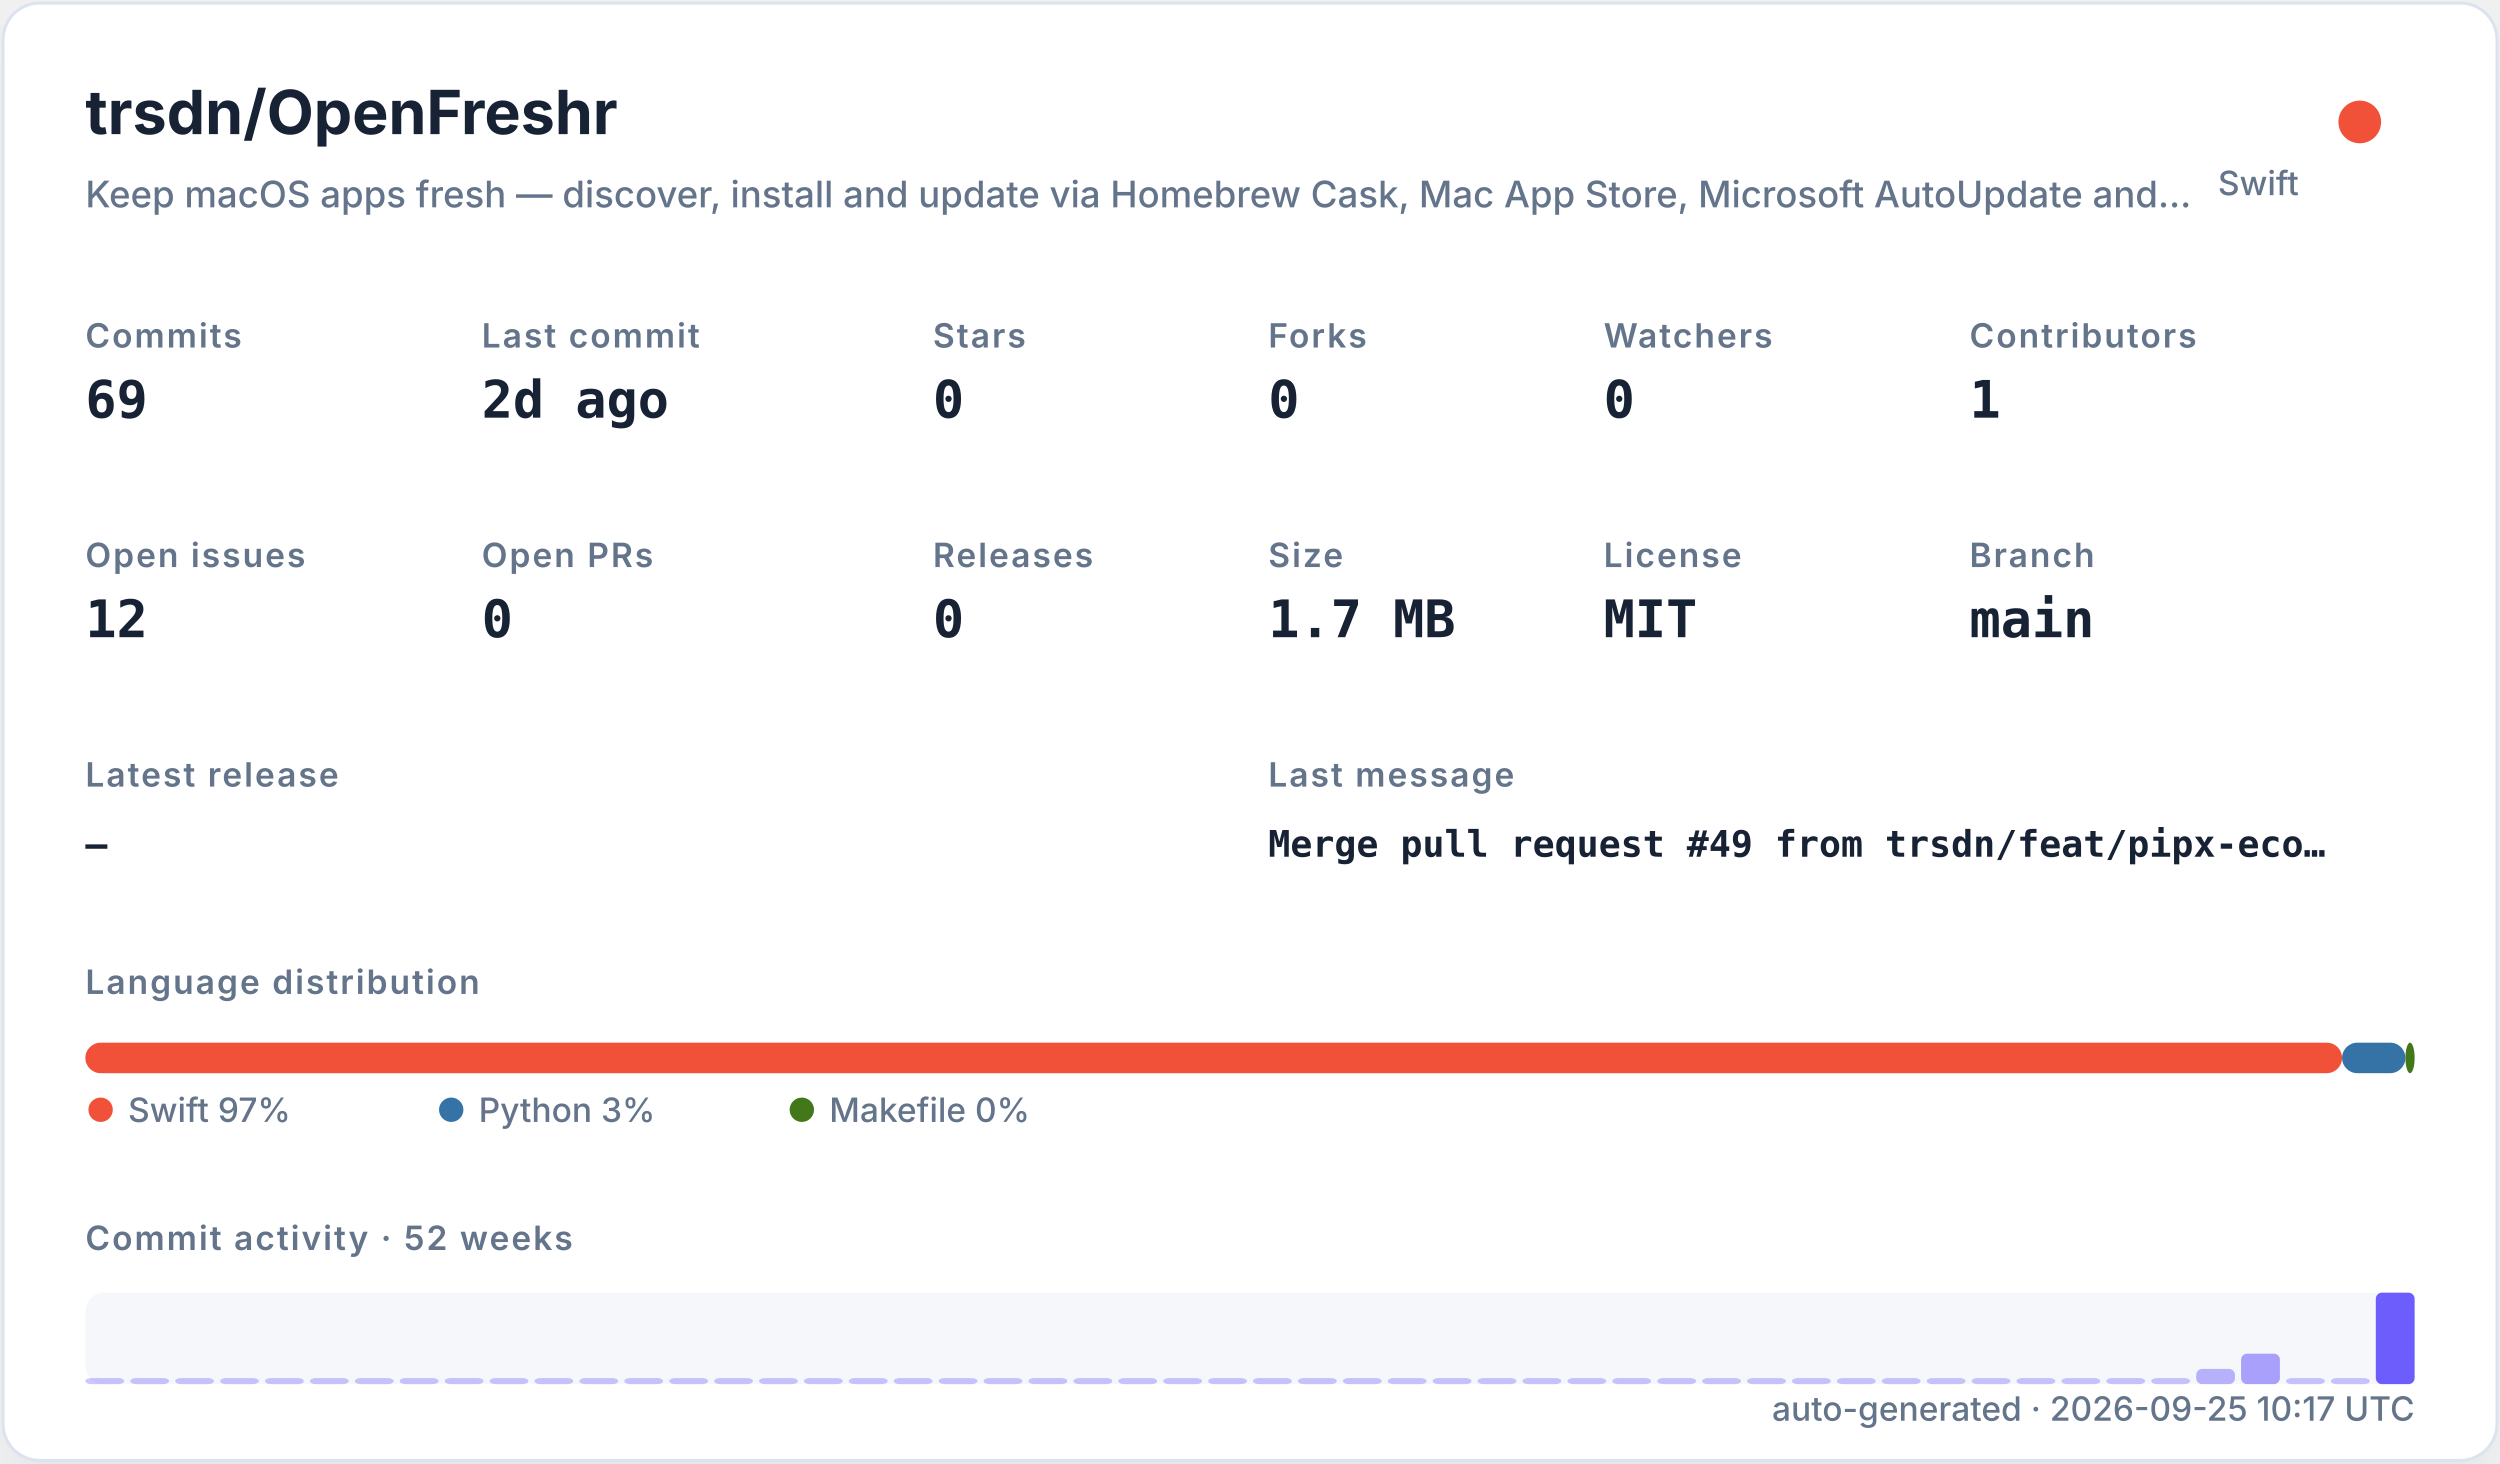
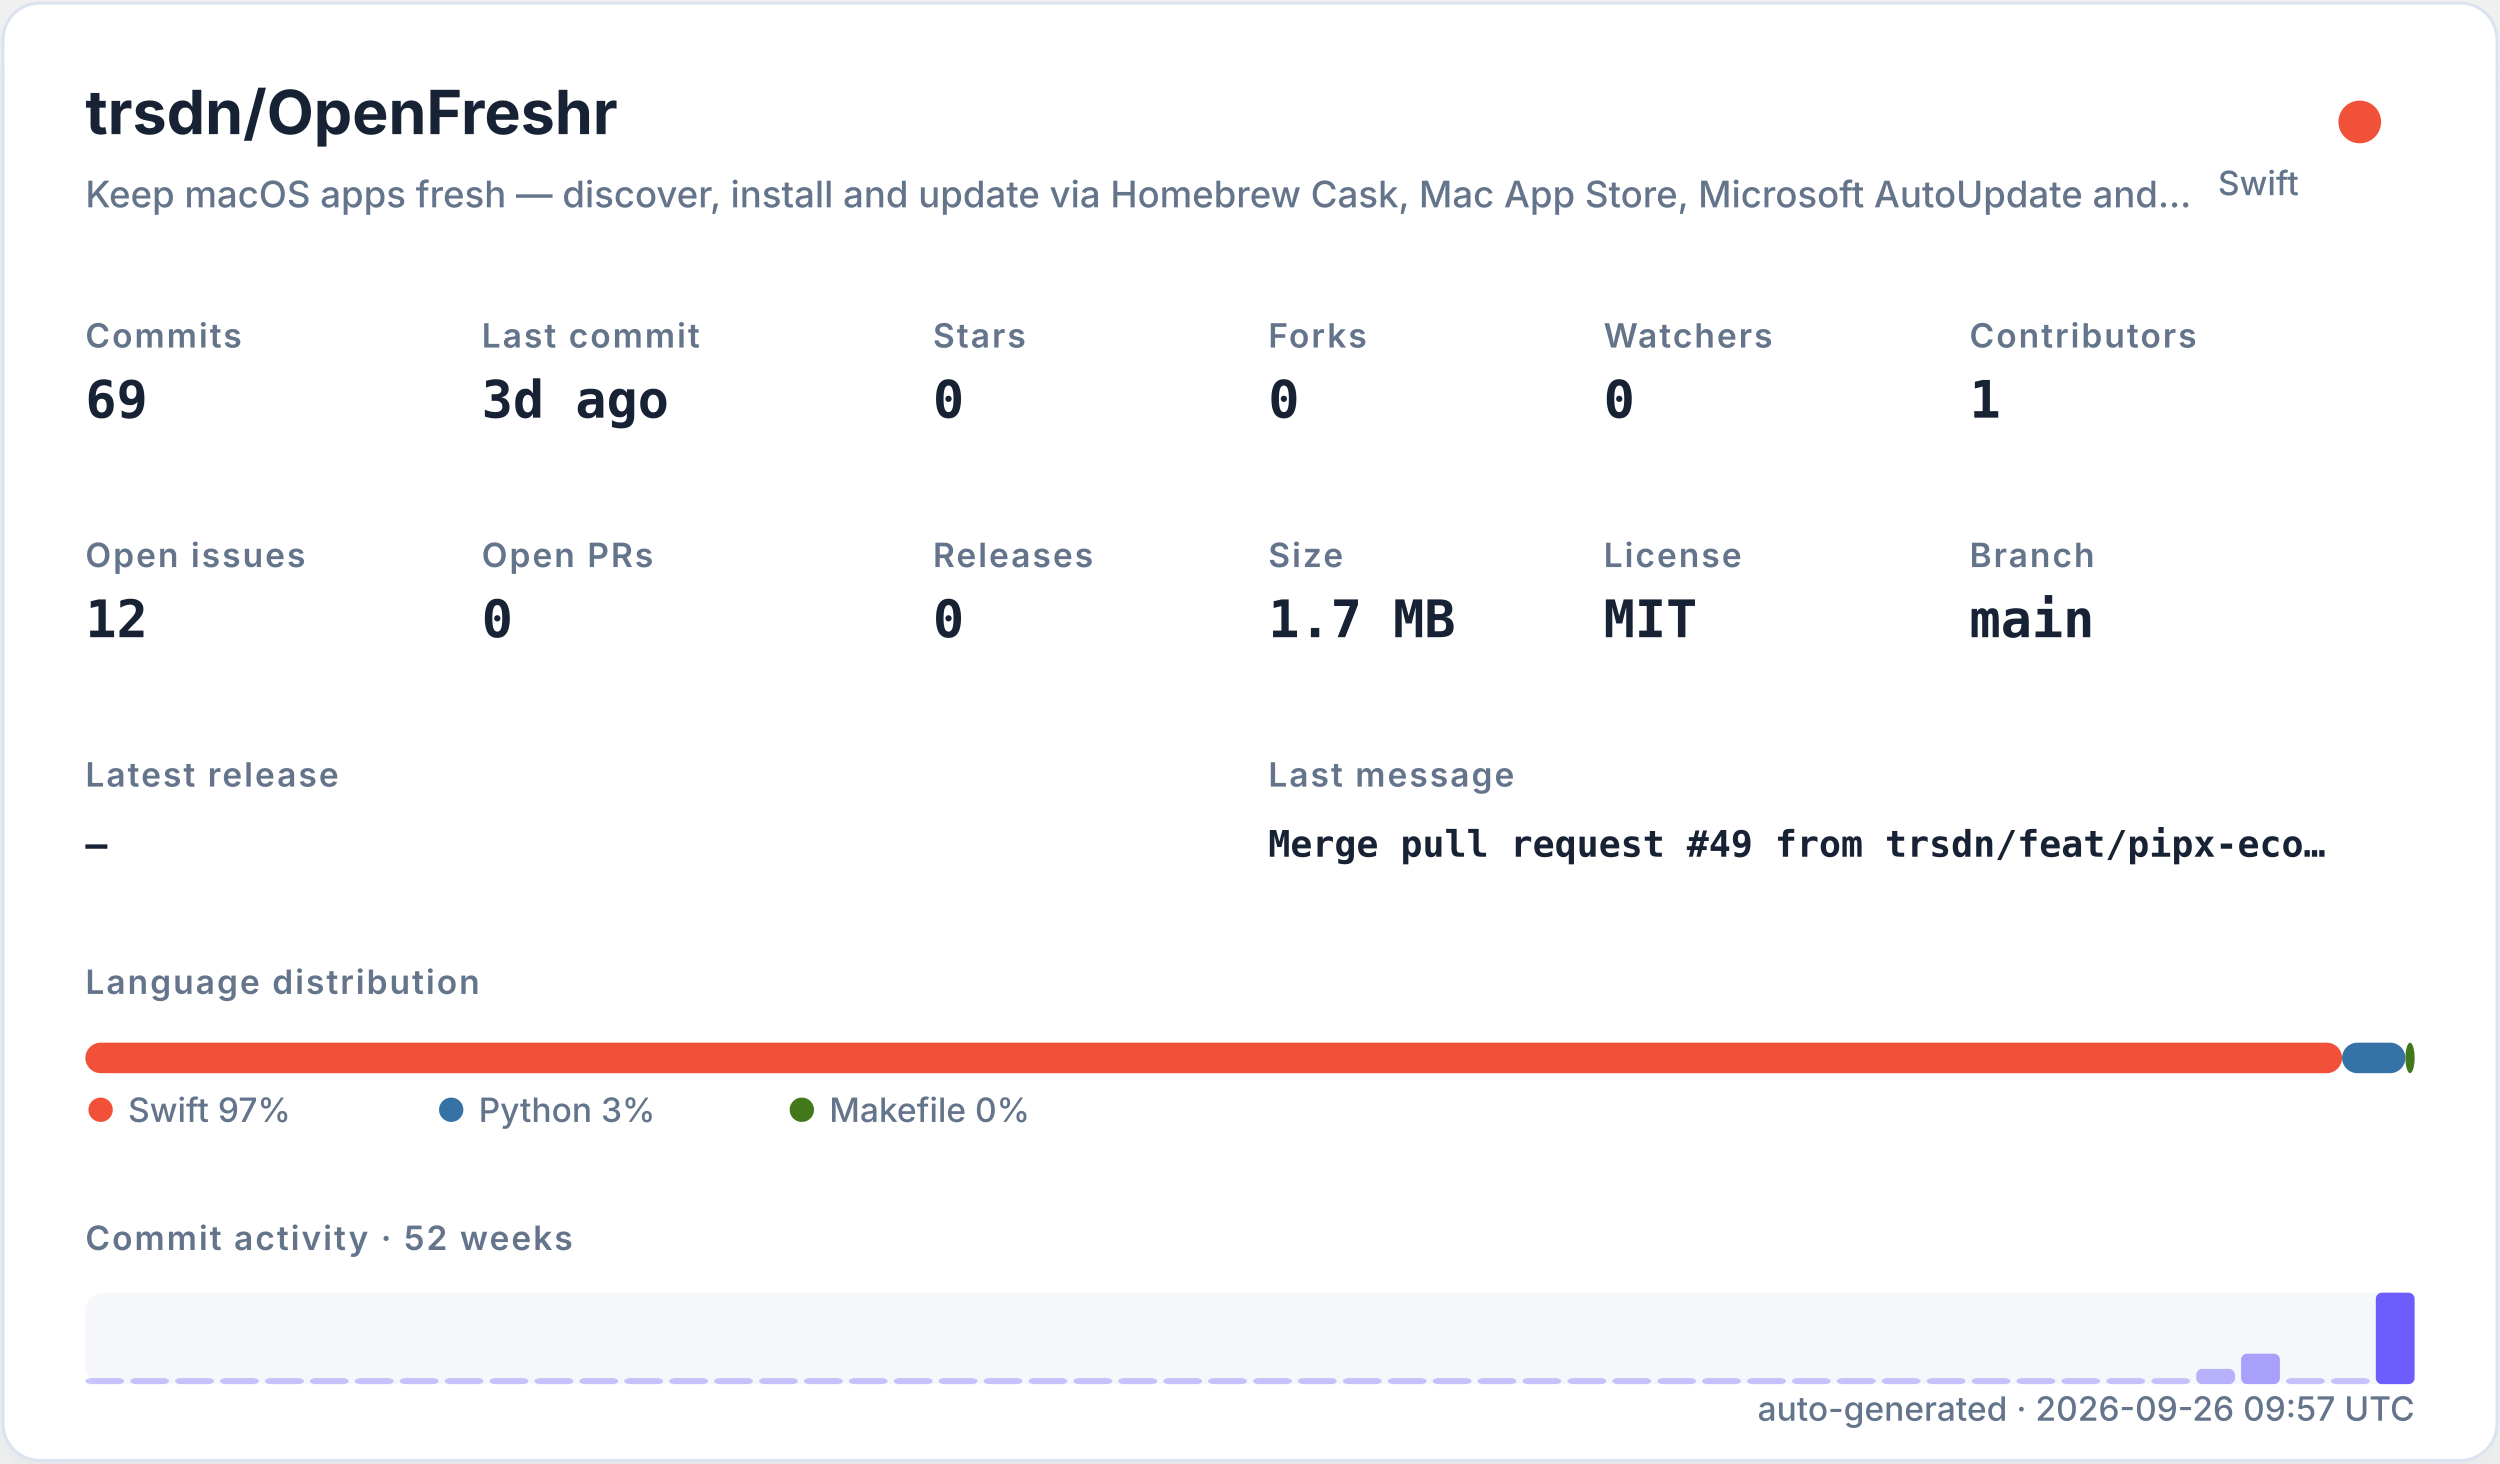
<svg xmlns="http://www.w3.org/2000/svg" width="820" height="480" viewBox="0 0 820 480" role="img">
  <defs>
    <filter id="shadow" x="-10%" y="-10%" width="120%" height="120%">
      <feDropShadow dx="0" dy="8" stdDeviation="10" flood-color="#94a3b8" flood-opacity="0.16" />
    </filter>
    <style>
    .title { font: 700 20px -apple-system,BlinkMacSystemFont,"Segoe UI",sans-serif; fill: #182235; }
    .subtitle { font: 500 12px -apple-system,BlinkMacSystemFont,"Segoe UI",sans-serif; fill: #64748b; }
    .label { font: 600 11px -apple-system,BlinkMacSystemFont,"Segoe UI",sans-serif; fill: #64748b; text-transform: uppercase; letter-spacing: .06em; }
    .value { font: 700 17px ui-monospace,SFMono-Regular,Menlo,monospace; fill: #182235; }
    .small { font: 500 11px -apple-system,BlinkMacSystemFont,"Segoe UI",sans-serif; fill: #64748b; }
    .tiny { font: 500 10px -apple-system,BlinkMacSystemFont,"Segoe UI",sans-serif; fill: #64748b; }
    .mono { font: 650 12px ui-monospace,SFMono-Regular,Menlo,monospace; fill: #182235; }
  </style>
  </defs>
  <rect x="1" y="1" width="818" height="478" rx="12" fill="#ffffff" stroke="#dbe3ef" filter="url(#shadow)" />
  <text x="28" y="44" class="title">trsdn/OpenFreshr</text>
  <text x="28" y="68" class="subtitle">Keep macOS apps fresh — discover, install and update via Homebrew Cask, Mac App Store, Microsoft AutoUpdate and…</text>
  <circle cx="774" cy="40" r="7" fill="#F05138" />
  <text x="754" y="64" text-anchor="end" class="small">Swift</text>
  <text x="28" y="114" class="label">Commits</text>
  <text x="28" y="137" class="value">69</text>
  <text x="158" y="114" class="label">Last commit</text>
-   <text x="158" y="137" class="value">2d ago</text>
+   <text x="158" y="137" class="value">3d ago</text>
  <text x="306" y="114" class="label">Stars</text>
  <text x="306" y="137" class="value">0</text>
  <text x="416" y="114" class="label">Forks</text>
  <text x="416" y="137" class="value">0</text>
  <text x="526" y="114" class="label">Watchers</text>
  <text x="526" y="137" class="value">0</text>
  <text x="646" y="114" class="label">Contributors</text>
  <text x="646" y="137" class="value">1</text>
  <text x="28" y="186" class="label">Open issues</text>
  <text x="28" y="209" class="value">12</text>
  <text x="158" y="186" class="label">Open PRs</text>
  <text x="158" y="209" class="value">0</text>
  <text x="306" y="186" class="label">Releases</text>
  <text x="306" y="209" class="value">0</text>
  <text x="416" y="186" class="label">Size</text>
  <text x="416" y="209" class="value">1.7 MB</text>
  <text x="526" y="186" class="label">License</text>
  <text x="526" y="209" class="value">MIT</text>
  <text x="646" y="186" class="label">Branch</text>
  <text x="646" y="209" class="value">main</text>
  <text x="28" y="258" class="label">Latest release</text>
  <text x="28" y="281" class="mono">—</text>
  <text x="416" y="258" class="label">Last message</text>
  <text x="416" y="281" class="mono">Merge pull request #49 from trsdn/feat/pipx-eco…</text>
  <text x="28" y="326" class="label">Language distribution</text>
  <rect x="28.00" y="342" width="740.20" height="10" rx="5" fill="#F05138" />
  <rect x="768.20" y="342" width="20.78" height="10" rx="5" fill="#3572A5" />
  <rect x="788.98" y="342" width="3.02" height="10" rx="5" fill="#427819" />
  <circle cx="33" cy="364" r="4" fill="#F05138" />
  <text x="42" y="368" class="small">Swift 97%</text>
  <circle cx="148" cy="364" r="4" fill="#3572A5" />
  <text x="157" y="368" class="small">Python 3%</text>
  <circle cx="263" cy="364" r="4" fill="#427819" />
  <text x="272" y="368" class="small">Makefile 0%</text>
  <text x="28" y="410" class="label">Commit activity · 52 weeks</text>
  <rect x="28" y="424" width="764" height="30" rx="6" fill="#e8edf5" opacity=".42" />
  <rect x="28.00" y="452.00" width="12.73" height="2.00" rx="2" fill="#6d5dfc" opacity="0.35" />
  <rect x="42.73" y="452.00" width="12.73" height="2.00" rx="2" fill="#6d5dfc" opacity="0.35" />
  <rect x="57.46" y="452.00" width="12.73" height="2.00" rx="2" fill="#6d5dfc" opacity="0.35" />
  <rect x="72.19" y="452.00" width="12.73" height="2.00" rx="2" fill="#6d5dfc" opacity="0.35" />
  <rect x="86.92" y="452.00" width="12.73" height="2.00" rx="2" fill="#6d5dfc" opacity="0.35" />
  <rect x="101.65" y="452.00" width="12.73" height="2.00" rx="2" fill="#6d5dfc" opacity="0.35" />
  <rect x="116.38" y="452.00" width="12.73" height="2.00" rx="2" fill="#6d5dfc" opacity="0.35" />
  <rect x="131.12" y="452.00" width="12.73" height="2.00" rx="2" fill="#6d5dfc" opacity="0.35" />
  <rect x="145.85" y="452.00" width="12.73" height="2.00" rx="2" fill="#6d5dfc" opacity="0.35" />
  <rect x="160.58" y="452.00" width="12.73" height="2.00" rx="2" fill="#6d5dfc" opacity="0.35" />
  <rect x="175.31" y="452.00" width="12.73" height="2.00" rx="2" fill="#6d5dfc" opacity="0.35" />
  <rect x="190.04" y="452.00" width="12.73" height="2.00" rx="2" fill="#6d5dfc" opacity="0.35" />
  <rect x="204.77" y="452.00" width="12.73" height="2.00" rx="2" fill="#6d5dfc" opacity="0.35" />
  <rect x="219.50" y="452.00" width="12.73" height="2.00" rx="2" fill="#6d5dfc" opacity="0.35" />
  <rect x="234.23" y="452.00" width="12.73" height="2.00" rx="2" fill="#6d5dfc" opacity="0.35" />
  <rect x="248.96" y="452.00" width="12.73" height="2.00" rx="2" fill="#6d5dfc" opacity="0.35" />
  <rect x="263.69" y="452.00" width="12.73" height="2.00" rx="2" fill="#6d5dfc" opacity="0.35" />
  <rect x="278.42" y="452.00" width="12.73" height="2.00" rx="2" fill="#6d5dfc" opacity="0.35" />
  <rect x="293.15" y="452.00" width="12.73" height="2.00" rx="2" fill="#6d5dfc" opacity="0.35" />
  <rect x="307.88" y="452.00" width="12.73" height="2.00" rx="2" fill="#6d5dfc" opacity="0.35" />
  <rect x="322.62" y="452.00" width="12.73" height="2.00" rx="2" fill="#6d5dfc" opacity="0.35" />
  <rect x="337.35" y="452.00" width="12.73" height="2.00" rx="2" fill="#6d5dfc" opacity="0.35" />
  <rect x="352.08" y="452.00" width="12.73" height="2.00" rx="2" fill="#6d5dfc" opacity="0.35" />
  <rect x="366.81" y="452.00" width="12.73" height="2.00" rx="2" fill="#6d5dfc" opacity="0.35" />
  <rect x="381.54" y="452.00" width="12.73" height="2.00" rx="2" fill="#6d5dfc" opacity="0.35" />
  <rect x="396.27" y="452.00" width="12.73" height="2.00" rx="2" fill="#6d5dfc" opacity="0.35" />
  <rect x="411.00" y="452.00" width="12.73" height="2.00" rx="2" fill="#6d5dfc" opacity="0.35" />
  <rect x="425.73" y="452.00" width="12.73" height="2.00" rx="2" fill="#6d5dfc" opacity="0.35" />
  <rect x="440.46" y="452.00" width="12.73" height="2.00" rx="2" fill="#6d5dfc" opacity="0.35" />
  <rect x="455.19" y="452.00" width="12.73" height="2.00" rx="2" fill="#6d5dfc" opacity="0.35" />
  <rect x="469.92" y="452.00" width="12.73" height="2.00" rx="2" fill="#6d5dfc" opacity="0.35" />
  <rect x="484.65" y="452.00" width="12.73" height="2.00" rx="2" fill="#6d5dfc" opacity="0.35" />
  <rect x="499.38" y="452.00" width="12.73" height="2.00" rx="2" fill="#6d5dfc" opacity="0.35" />
  <rect x="514.12" y="452.00" width="12.73" height="2.00" rx="2" fill="#6d5dfc" opacity="0.35" />
  <rect x="528.85" y="452.00" width="12.73" height="2.00" rx="2" fill="#6d5dfc" opacity="0.35" />
  <rect x="543.58" y="452.00" width="12.73" height="2.00" rx="2" fill="#6d5dfc" opacity="0.35" />
  <rect x="558.31" y="452.00" width="12.73" height="2.00" rx="2" fill="#6d5dfc" opacity="0.35" />
  <rect x="573.04" y="452.00" width="12.73" height="2.00" rx="2" fill="#6d5dfc" opacity="0.35" />
  <rect x="587.77" y="452.00" width="12.73" height="2.00" rx="2" fill="#6d5dfc" opacity="0.35" />
  <rect x="602.50" y="452.00" width="12.73" height="2.00" rx="2" fill="#6d5dfc" opacity="0.35" />
  <rect x="617.23" y="452.00" width="12.73" height="2.00" rx="2" fill="#6d5dfc" opacity="0.35" />
  <rect x="631.96" y="452.00" width="12.73" height="2.00" rx="2" fill="#6d5dfc" opacity="0.35" />
  <rect x="646.69" y="452.00" width="12.73" height="2.00" rx="2" fill="#6d5dfc" opacity="0.35" />
  <rect x="661.42" y="452.00" width="12.73" height="2.00" rx="2" fill="#6d5dfc" opacity="0.35" />
  <rect x="676.15" y="452.00" width="12.73" height="2.00" rx="2" fill="#6d5dfc" opacity="0.35" />
  <rect x="690.88" y="452.00" width="12.73" height="2.00" rx="2" fill="#6d5dfc" opacity="0.35" />
  <rect x="705.62" y="452.00" width="12.73" height="2.00" rx="2" fill="#6d5dfc" opacity="0.35" />
  <rect x="720.35" y="449.00" width="12.73" height="5.00" rx="2" fill="#6d5dfc" opacity="0.46" />
  <rect x="735.08" y="444.00" width="12.73" height="10.00" rx="2" fill="#6d5dfc" opacity="0.57" />
  <rect x="749.81" y="452.00" width="12.73" height="2.00" rx="2" fill="#6d5dfc" opacity="0.35" />
  <rect x="764.54" y="452.00" width="12.73" height="2.00" rx="2" fill="#6d5dfc" opacity="0.35" />
  <rect x="779.27" y="424.00" width="12.73" height="30.00" rx="2" fill="#6d5dfc" opacity="1.00" />
-   <text x="792" y="466" text-anchor="end" class="small">auto-generated · 2026-09-25 10:17 UTC</text>
+   <text x="792" y="466" text-anchor="end" class="small">auto-generated · 2026-09-26 09:57 UTC</text>
</svg>
